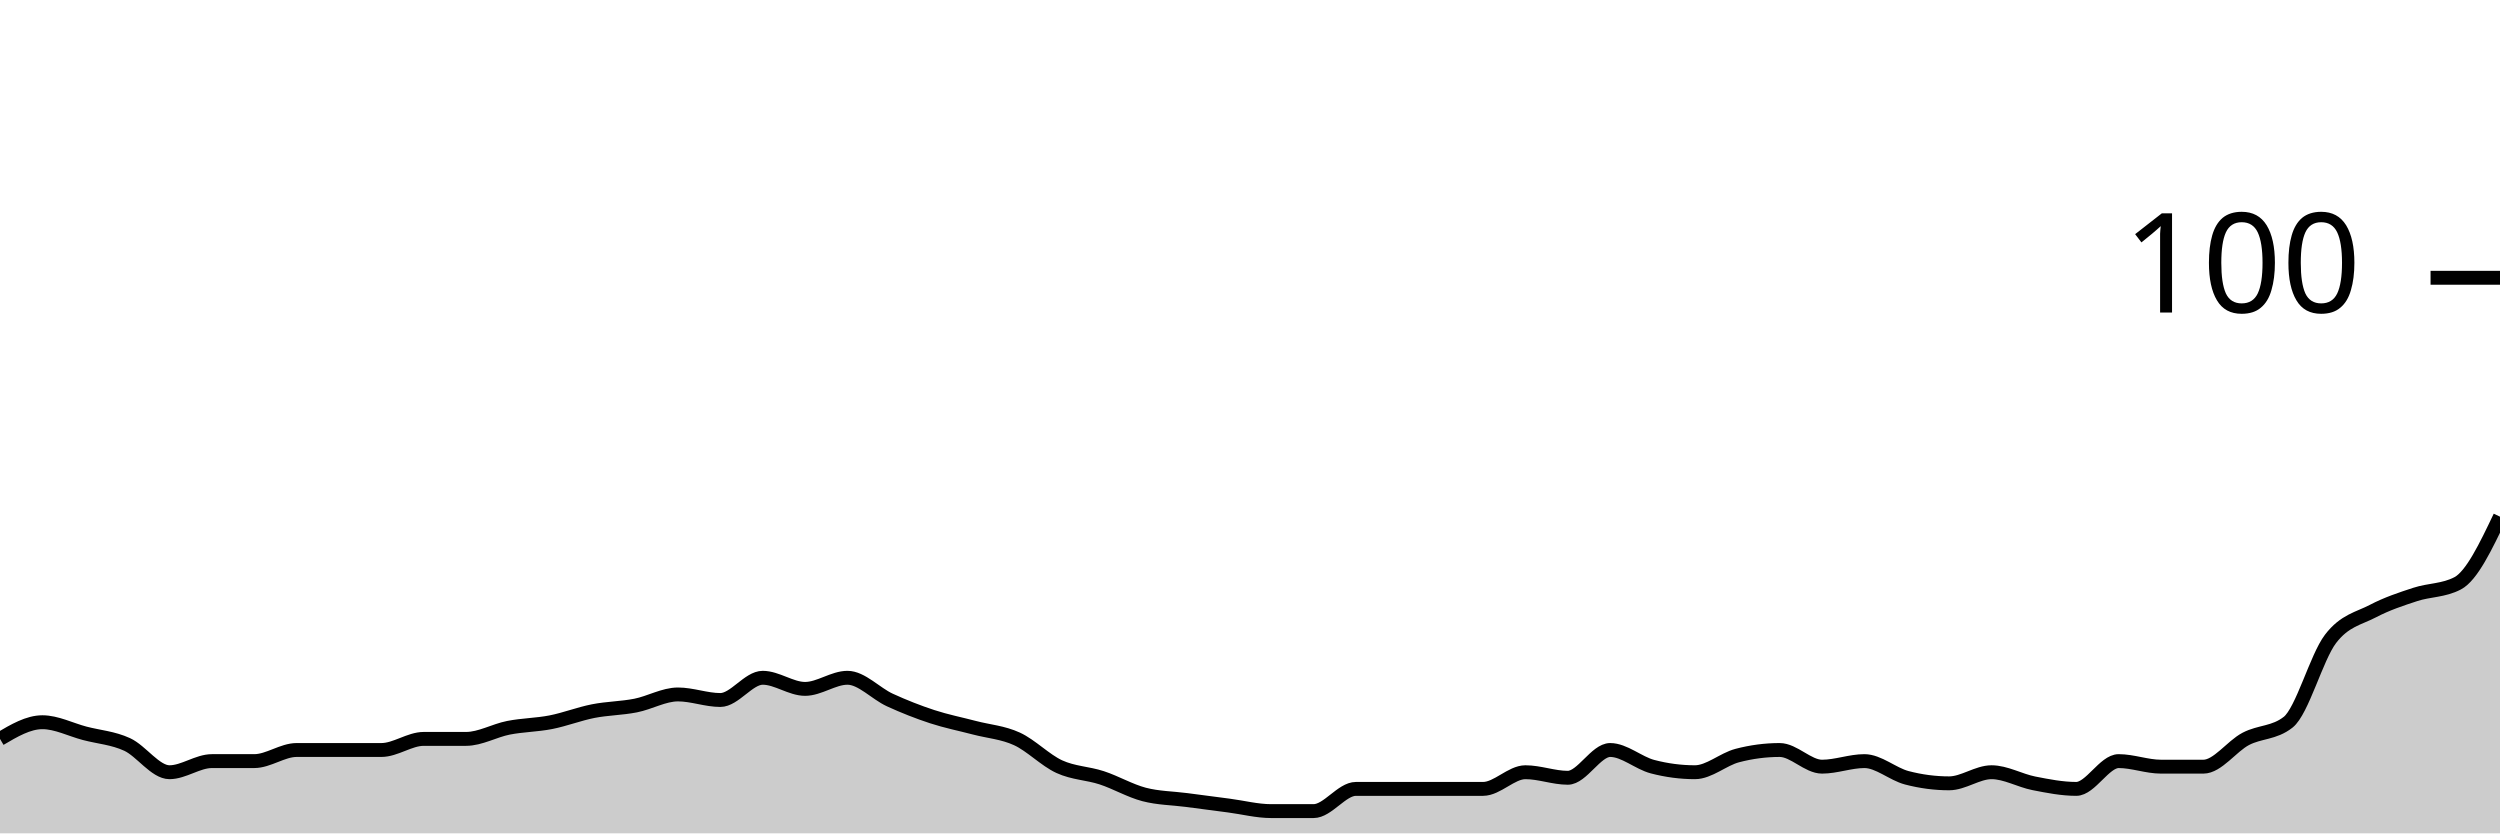
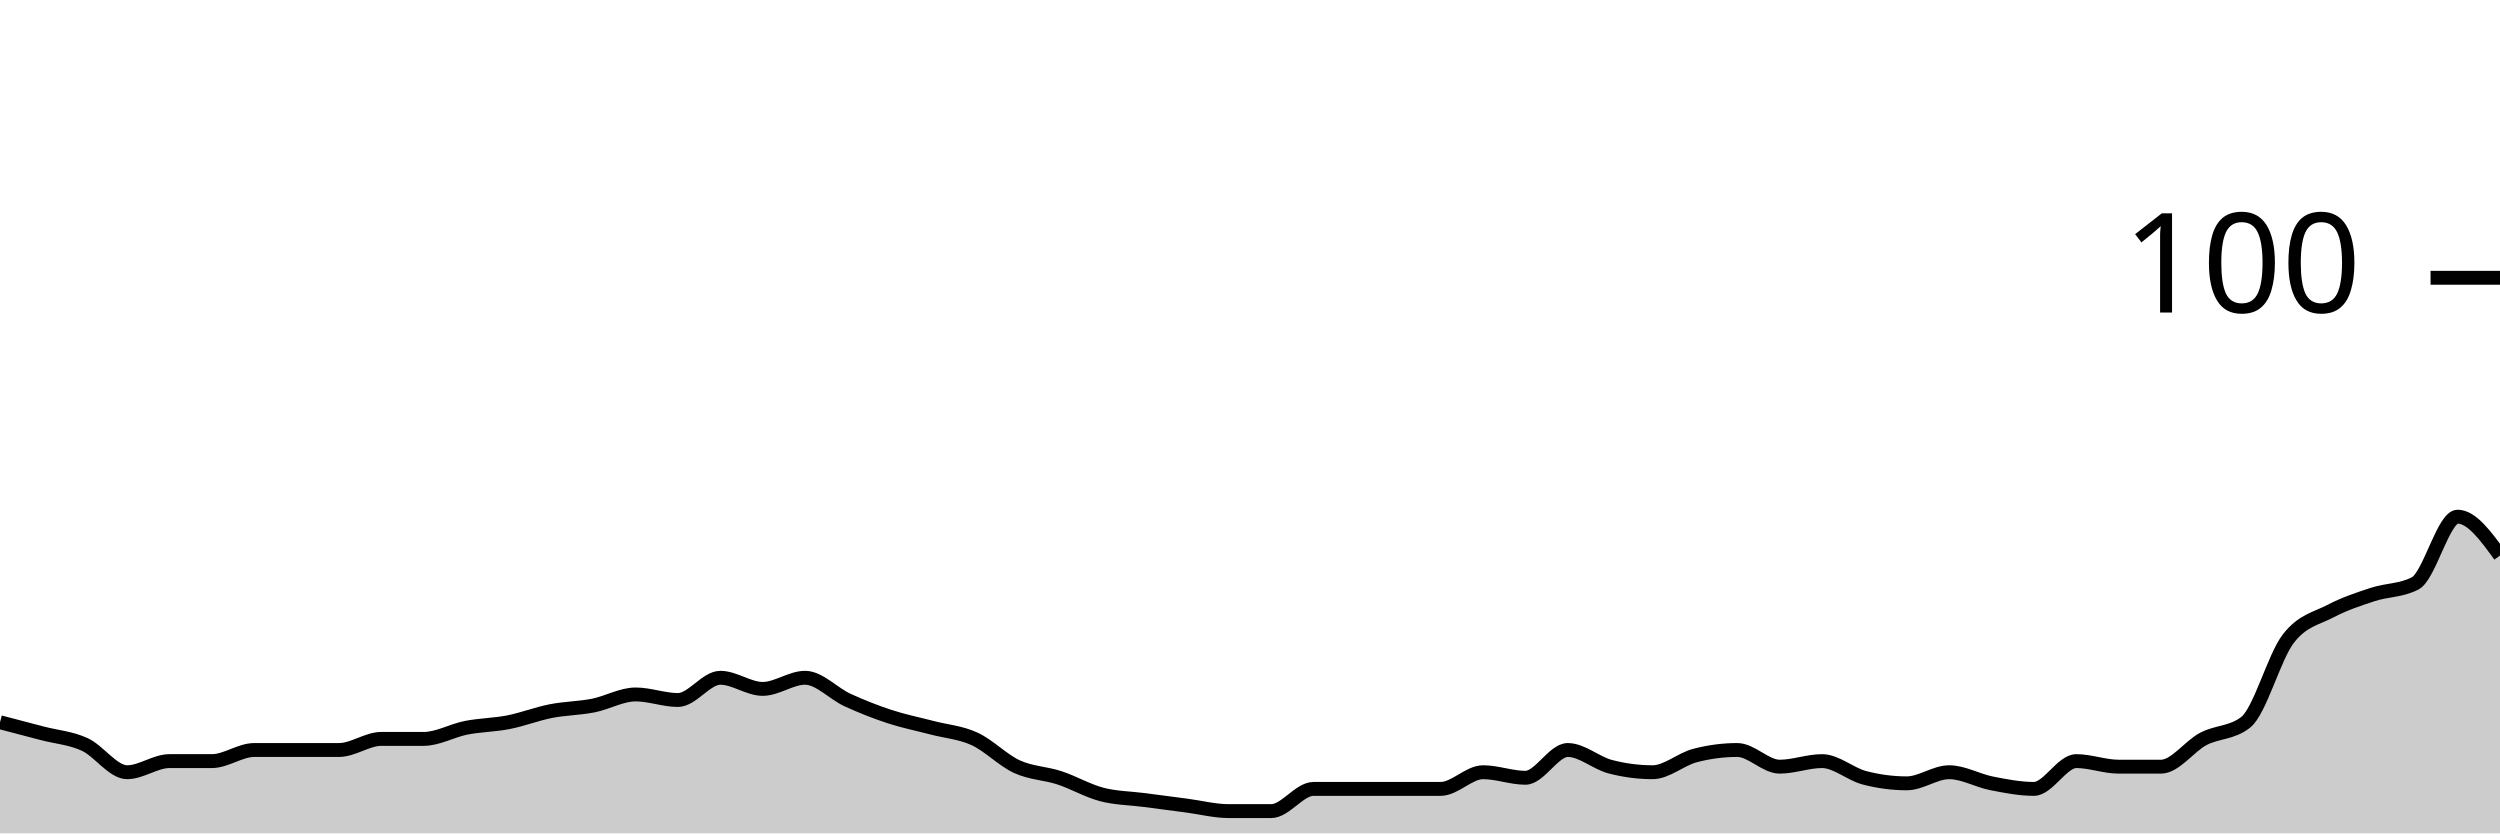
<svg xmlns="http://www.w3.org/2000/svg" viewBox="0 0 180 60">
  <g transform="translate(0,20)">
-     <path class="area" fill="rgba(0, 0, 0, 0.2)" d="M0,33.2C1.017,32.6,2.034,32,3.051,32C4.068,32,5.085,32.533,6.102,32.8C7.119,33.067,8.136,33.133,9.153,33.6C10.169,34.067,11.186,35.6,12.203,35.6C13.22,35.6,14.237,34.8,15.254,34.8C16.271,34.8,17.288,34.8,18.305,34.8C19.322,34.8,20.339,34,21.356,34C22.373,34,23.39,34,24.407,34C25.424,34,26.441,34,27.458,34C28.475,34,29.492,33.2,30.508,33.2C31.525,33.2,32.542,33.2,33.559,33.2C34.576,33.2,35.593,32.6,36.61,32.4C37.627,32.2,38.644,32.2,39.661,32C40.678,31.8,41.695,31.4,42.712,31.2C43.729,31,44.746,31,45.763,30.8C46.78,30.6,47.797,30,48.814,30C49.831,30,50.847,30.4,51.864,30.4C52.881,30.4,53.898,28.8,54.915,28.8C55.932,28.8,56.949,29.6,57.966,29.6C58.983,29.6,60,28.8,61.017,28.8C62.034,28.8,63.051,29.933,64.068,30.4C65.085,30.867,66.102,31.267,67.119,31.6C68.136,31.933,69.153,32.133,70.169,32.4C71.186,32.667,72.203,32.733,73.22,33.2C74.237,33.667,75.254,34.733,76.271,35.2C77.288,35.667,78.305,35.667,79.322,36C80.339,36.333,81.356,36.933,82.373,37.2C83.39,37.467,84.407,37.467,85.424,37.6C86.441,37.733,87.458,37.867,88.475,38C89.492,38.133,90.508,38.4,91.525,38.4C92.542,38.4,93.559,38.4,94.576,38.4C95.593,38.4,96.61,36.8,97.627,36.8C98.644,36.8,99.661,36.8,100.678,36.8C101.695,36.8,102.712,36.8,103.729,36.8C104.746,36.8,105.763,36.8,106.78,36.8C107.797,36.8,108.814,35.6,109.831,35.6C110.847,35.6,111.864,36,112.881,36C113.898,36,114.915,34,115.932,34C116.949,34,117.966,34.933,118.983,35.2C120,35.467,121.017,35.6,122.034,35.6C123.051,35.6,124.068,34.667,125.085,34.4C126.102,34.133,127.119,34,128.136,34C129.153,34,130.169,35.2,131.186,35.2C132.203,35.2,133.22,34.8,134.237,34.8C135.254,34.8,136.271,35.733,137.288,36C138.305,36.267,139.322,36.4,140.339,36.4C141.356,36.4,142.373,35.6,143.39,35.6C144.407,35.6,145.424,36.2,146.441,36.4C147.458,36.6,148.475,36.8,149.492,36.8C150.508,36.8,151.525,34.8,152.542,34.8C153.559,34.8,154.576,35.2,155.593,35.2C156.61,35.2,157.627,35.2,158.644,35.2C159.661,35.2,160.678,33.733,161.695,33.2C162.712,32.667,163.729,32.8,164.746,32C165.763,31.2,166.78,27.333,167.797,26C168.814,24.667,169.831,24.533,170.847,24C171.864,23.467,172.881,23.133,173.898,22.8C174.915,22.467,175.932,22.533,176.949,22C177.966,21.467,178.983,19.333,180,17.2L180,40C178.983,40,177.966,40,176.949,40C175.932,40,174.915,40,173.898,40C172.881,40,171.864,40,170.847,40C169.831,40,168.814,40,167.797,40C166.78,40,165.763,40,164.746,40C163.729,40,162.712,40,161.695,40C160.678,40,159.661,40,158.644,40C157.627,40,156.61,40,155.593,40C154.576,40,153.559,40,152.542,40C151.525,40,150.508,40,149.492,40C148.475,40,147.458,40,146.441,40C145.424,40,144.407,40,143.39,40C142.373,40,141.356,40,140.339,40C139.322,40,138.305,40,137.288,40C136.271,40,135.254,40,134.237,40C133.22,40,132.203,40,131.186,40C130.169,40,129.153,40,128.136,40C127.119,40,126.102,40,125.085,40C124.068,40,123.051,40,122.034,40C121.017,40,120,40,118.983,40C117.966,40,116.949,40,115.932,40C114.915,40,113.898,40,112.881,40C111.864,40,110.847,40,109.831,40C108.814,40,107.797,40,106.78,40C105.763,40,104.746,40,103.729,40C102.712,40,101.695,40,100.678,40C99.661,40,98.644,40,97.627,40C96.61,40,95.593,40,94.576,40C93.559,40,92.542,40,91.525,40C90.508,40,89.492,40,88.475,40C87.458,40,86.441,40,85.424,40C84.407,40,83.39,40,82.373,40C81.356,40,80.339,40,79.322,40C78.305,40,77.288,40,76.271,40C75.254,40,74.237,40,73.22,40C72.203,40,71.186,40,70.169,40C69.153,40,68.136,40,67.119,40C66.102,40,65.085,40,64.068,40C63.051,40,62.034,40,61.017,40C60,40,58.983,40,57.966,40C56.949,40,55.932,40,54.915,40C53.898,40,52.881,40,51.864,40C50.847,40,49.831,40,48.814,40C47.797,40,46.78,40,45.763,40C44.746,40,43.729,40,42.712,40C41.695,40,40.678,40,39.661,40C38.644,40,37.627,40,36.61,40C35.593,40,34.576,40,33.559,40C32.542,40,31.525,40,30.508,40C29.492,40,28.475,40,27.458,40C26.441,40,25.424,40,24.407,40C23.39,40,22.373,40,21.356,40C20.339,40,19.322,40,18.305,40C17.288,40,16.271,40,15.254,40C14.237,40,13.22,40,12.203,40C11.186,40,10.169,40,9.153,40C8.136,40,7.119,40,6.102,40C5.085,40,4.068,40,3.051,40C2.034,40,1.017,40,0,40Z" />
-     <path class="line" stroke="black" fill="none" d="M0,33.2C1.017,32.6,2.034,32,3.051,32C4.068,32,5.085,32.533,6.102,32.8C7.119,33.067,8.136,33.133,9.153,33.6C10.169,34.067,11.186,35.6,12.203,35.6C13.22,35.6,14.237,34.8,15.254,34.8C16.271,34.8,17.288,34.8,18.305,34.8C19.322,34.8,20.339,34,21.356,34C22.373,34,23.39,34,24.407,34C25.424,34,26.441,34,27.458,34C28.475,34,29.492,33.2,30.508,33.2C31.525,33.2,32.542,33.2,33.559,33.2C34.576,33.2,35.593,32.6,36.61,32.4C37.627,32.2,38.644,32.2,39.661,32C40.678,31.8,41.695,31.4,42.712,31.2C43.729,31,44.746,31,45.763,30.8C46.78,30.6,47.797,30,48.814,30C49.831,30,50.847,30.4,51.864,30.4C52.881,30.4,53.898,28.8,54.915,28.8C55.932,28.8,56.949,29.6,57.966,29.6C58.983,29.6,60,28.8,61.017,28.8C62.034,28.8,63.051,29.933,64.068,30.4C65.085,30.867,66.102,31.267,67.119,31.6C68.136,31.933,69.153,32.133,70.169,32.4C71.186,32.667,72.203,32.733,73.22,33.2C74.237,33.667,75.254,34.733,76.271,35.2C77.288,35.667,78.305,35.667,79.322,36C80.339,36.333,81.356,36.933,82.373,37.2C83.39,37.467,84.407,37.467,85.424,37.6C86.441,37.733,87.458,37.867,88.475,38C89.492,38.133,90.508,38.4,91.525,38.4C92.542,38.4,93.559,38.4,94.576,38.4C95.593,38.4,96.61,36.8,97.627,36.8C98.644,36.8,99.661,36.8,100.678,36.8C101.695,36.8,102.712,36.8,103.729,36.8C104.746,36.8,105.763,36.8,106.78,36.8C107.797,36.8,108.814,35.6,109.831,35.6C110.847,35.6,111.864,36,112.881,36C113.898,36,114.915,34,115.932,34C116.949,34,117.966,34.933,118.983,35.2C120,35.467,121.017,35.6,122.034,35.6C123.051,35.6,124.068,34.667,125.085,34.4C126.102,34.133,127.119,34,128.136,34C129.153,34,130.169,35.2,131.186,35.2C132.203,35.2,133.22,34.8,134.237,34.8C135.254,34.8,136.271,35.733,137.288,36C138.305,36.267,139.322,36.4,140.339,36.4C141.356,36.4,142.373,35.6,143.39,35.6C144.407,35.6,145.424,36.2,146.441,36.4C147.458,36.6,148.475,36.8,149.492,36.8C150.508,36.8,151.525,34.8,152.542,34.8C153.559,34.8,154.576,35.2,155.593,35.2C156.61,35.2,157.627,35.2,158.644,35.2C159.661,35.2,160.678,33.733,161.695,33.2C162.712,32.667,163.729,32.8,164.746,32C165.763,31.2,166.78,27.333,167.797,26C168.814,24.667,169.831,24.533,170.847,24C171.864,23.467,172.881,23.133,173.898,22.8C174.915,22.467,175.932,22.533,176.949,22C177.966,21.467,178.983,19.333,180,17.2" />
+     <path class="area" fill="rgba(0, 0, 0, 0.2)" d="M0,32C1.017,32.267,2.034,32.533,3.051,32.8C4.068,33.067,5.085,33.133,6.102,33.6C7.119,34.067,8.136,35.6,9.153,35.6C10.169,35.6,11.186,34.8,12.203,34.8C13.22,34.8,14.237,34.8,15.254,34.8C16.271,34.8,17.288,34,18.305,34C19.322,34,20.339,34,21.356,34C22.373,34,23.39,34,24.407,34C25.424,34,26.441,33.2,27.458,33.2C28.475,33.2,29.492,33.2,30.508,33.2C31.525,33.2,32.542,32.6,33.559,32.4C34.576,32.2,35.593,32.2,36.61,32C37.627,31.8,38.644,31.4,39.661,31.2C40.678,31,41.695,31,42.712,30.8C43.729,30.6,44.746,30,45.763,30C46.78,30,47.797,30.4,48.814,30.4C49.831,30.4,50.847,28.8,51.864,28.8C52.881,28.8,53.898,29.6,54.915,29.6C55.932,29.6,56.949,28.8,57.966,28.8C58.983,28.8,60,29.933,61.017,30.4C62.034,30.867,63.051,31.267,64.068,31.6C65.085,31.933,66.102,32.133,67.119,32.4C68.136,32.667,69.153,32.733,70.169,33.2C71.186,33.667,72.203,34.733,73.22,35.2C74.237,35.667,75.254,35.667,76.271,36C77.288,36.333,78.305,36.933,79.322,37.2C80.339,37.467,81.356,37.467,82.373,37.6C83.39,37.733,84.407,37.867,85.424,38C86.441,38.133,87.458,38.4,88.475,38.4C89.492,38.4,90.508,38.4,91.525,38.4C92.542,38.4,93.559,36.8,94.576,36.8C95.593,36.8,96.61,36.8,97.627,36.8C98.644,36.8,99.661,36.8,100.678,36.8C101.695,36.8,102.712,36.8,103.729,36.8C104.746,36.8,105.763,35.6,106.78,35.6C107.797,35.6,108.814,36,109.831,36C110.847,36,111.864,34,112.881,34C113.898,34,114.915,34.933,115.932,35.2C116.949,35.467,117.966,35.6,118.983,35.6C120,35.6,121.017,34.667,122.034,34.4C123.051,34.133,124.068,34,125.085,34C126.102,34,127.119,35.2,128.136,35.2C129.153,35.2,130.169,34.8,131.186,34.8C132.203,34.8,133.22,35.733,134.237,36C135.254,36.267,136.271,36.4,137.288,36.4C138.305,36.4,139.322,35.6,140.339,35.6C141.356,35.6,142.373,36.2,143.39,36.4C144.407,36.6,145.424,36.8,146.441,36.8C147.458,36.8,148.475,34.8,149.492,34.8C150.508,34.8,151.525,35.2,152.542,35.2C153.559,35.2,154.576,35.2,155.593,35.2C156.61,35.2,157.627,33.733,158.644,33.2C159.661,32.667,160.678,32.8,161.695,32C162.712,31.2,163.729,27.333,164.746,26C165.763,24.667,166.78,24.533,167.797,24C168.814,23.467,169.831,23.133,170.847,22.8C171.864,22.467,172.881,22.533,173.898,22C174.915,21.467,175.932,17.2,176.949,17.2C177.966,17.2,178.983,18.6,180,20L180,40C178.983,40,177.966,40,176.949,40C175.932,40,174.915,40,173.898,40C172.881,40,171.864,40,170.847,40C169.831,40,168.814,40,167.797,40C166.78,40,165.763,40,164.746,40C163.729,40,162.712,40,161.695,40C160.678,40,159.661,40,158.644,40C157.627,40,156.61,40,155.593,40C154.576,40,153.559,40,152.542,40C151.525,40,150.508,40,149.492,40C148.475,40,147.458,40,146.441,40C145.424,40,144.407,40,143.39,40C142.373,40,141.356,40,140.339,40C139.322,40,138.305,40,137.288,40C136.271,40,135.254,40,134.237,40C133.22,40,132.203,40,131.186,40C130.169,40,129.153,40,128.136,40C127.119,40,126.102,40,125.085,40C124.068,40,123.051,40,122.034,40C121.017,40,120,40,118.983,40C117.966,40,116.949,40,115.932,40C114.915,40,113.898,40,112.881,40C111.864,40,110.847,40,109.831,40C108.814,40,107.797,40,106.78,40C105.763,40,104.746,40,103.729,40C102.712,40,101.695,40,100.678,40C99.661,40,98.644,40,97.627,40C96.61,40,95.593,40,94.576,40C93.559,40,92.542,40,91.525,40C90.508,40,89.492,40,88.475,40C87.458,40,86.441,40,85.424,40C84.407,40,83.39,40,82.373,40C81.356,40,80.339,40,79.322,40C78.305,40,77.288,40,76.271,40C75.254,40,74.237,40,73.22,40C72.203,40,71.186,40,70.169,40C69.153,40,68.136,40,67.119,40C66.102,40,65.085,40,64.068,40C63.051,40,62.034,40,61.017,40C60,40,58.983,40,57.966,40C56.949,40,55.932,40,54.915,40C53.898,40,52.881,40,51.864,40C50.847,40,49.831,40,48.814,40C47.797,40,46.78,40,45.763,40C44.746,40,43.729,40,42.712,40C41.695,40,40.678,40,39.661,40C38.644,40,37.627,40,36.61,40C35.593,40,34.576,40,33.559,40C32.542,40,31.525,40,30.508,40C29.492,40,28.475,40,27.458,40C26.441,40,25.424,40,24.407,40C23.39,40,22.373,40,21.356,40C20.339,40,19.322,40,18.305,40C17.288,40,16.271,40,15.254,40C14.237,40,13.22,40,12.203,40C11.186,40,10.169,40,9.153,40C8.136,40,7.119,40,6.102,40C5.085,40,4.068,40,3.051,40C2.034,40,1.017,40,0,40Z" />
+     <path class="line" stroke="black" fill="none" d="M0,32C1.017,32.267,2.034,32.533,3.051,32.8C4.068,33.067,5.085,33.133,6.102,33.6C7.119,34.067,8.136,35.6,9.153,35.6C10.169,35.6,11.186,34.8,12.203,34.8C13.22,34.8,14.237,34.8,15.254,34.8C16.271,34.8,17.288,34,18.305,34C19.322,34,20.339,34,21.356,34C22.373,34,23.39,34,24.407,34C25.424,34,26.441,33.2,27.458,33.2C28.475,33.2,29.492,33.2,30.508,33.2C31.525,33.2,32.542,32.6,33.559,32.4C34.576,32.2,35.593,32.2,36.61,32C37.627,31.8,38.644,31.4,39.661,31.2C40.678,31,41.695,31,42.712,30.8C43.729,30.6,44.746,30,45.763,30C46.78,30,47.797,30.4,48.814,30.4C49.831,30.4,50.847,28.8,51.864,28.8C52.881,28.8,53.898,29.6,54.915,29.6C55.932,29.6,56.949,28.8,57.966,28.8C58.983,28.8,60,29.933,61.017,30.4C62.034,30.867,63.051,31.267,64.068,31.6C65.085,31.933,66.102,32.133,67.119,32.4C68.136,32.667,69.153,32.733,70.169,33.2C71.186,33.667,72.203,34.733,73.22,35.2C74.237,35.667,75.254,35.667,76.271,36C77.288,36.333,78.305,36.933,79.322,37.2C80.339,37.467,81.356,37.467,82.373,37.6C83.39,37.733,84.407,37.867,85.424,38C86.441,38.133,87.458,38.4,88.475,38.4C89.492,38.4,90.508,38.4,91.525,38.4C92.542,38.4,93.559,36.8,94.576,36.8C95.593,36.8,96.61,36.8,97.627,36.8C98.644,36.8,99.661,36.8,100.678,36.8C101.695,36.8,102.712,36.8,103.729,36.8C104.746,36.8,105.763,35.6,106.78,35.6C107.797,35.6,108.814,36,109.831,36C110.847,36,111.864,34,112.881,34C113.898,34,114.915,34.933,115.932,35.2C116.949,35.467,117.966,35.6,118.983,35.6C120,35.6,121.017,34.667,122.034,34.4C123.051,34.133,124.068,34,125.085,34C126.102,34,127.119,35.2,128.136,35.2C129.153,35.2,130.169,34.8,131.186,34.8C132.203,34.8,133.22,35.733,134.237,36C135.254,36.267,136.271,36.4,137.288,36.4C138.305,36.4,139.322,35.6,140.339,35.6C141.356,35.6,142.373,36.2,143.39,36.4C144.407,36.6,145.424,36.8,146.441,36.8C147.458,36.8,148.475,34.8,149.492,34.8C150.508,34.8,151.525,35.2,152.542,35.2C153.559,35.2,154.576,35.2,155.593,35.2C156.61,35.2,157.627,33.733,158.644,33.2C159.661,32.667,160.678,32.8,161.695,32C162.712,31.2,163.729,27.333,164.746,26C165.763,24.667,166.78,24.533,167.797,24C168.814,23.467,169.831,23.133,170.847,22.8C171.864,22.467,172.881,22.533,173.898,22C174.915,21.467,175.932,17.2,176.949,17.2C177.966,17.2,178.983,18.6,180,20" />
    <path class="axis-ceiling" stroke-width="1" stroke="black" fill="none" d="M175,0L180,0" />
    <text class="axis-ceiling-label" font-family="sans-serif" text-anchor="end" font-size="10px" x="170" y="2.5">100</text>
  </g>
</svg>
